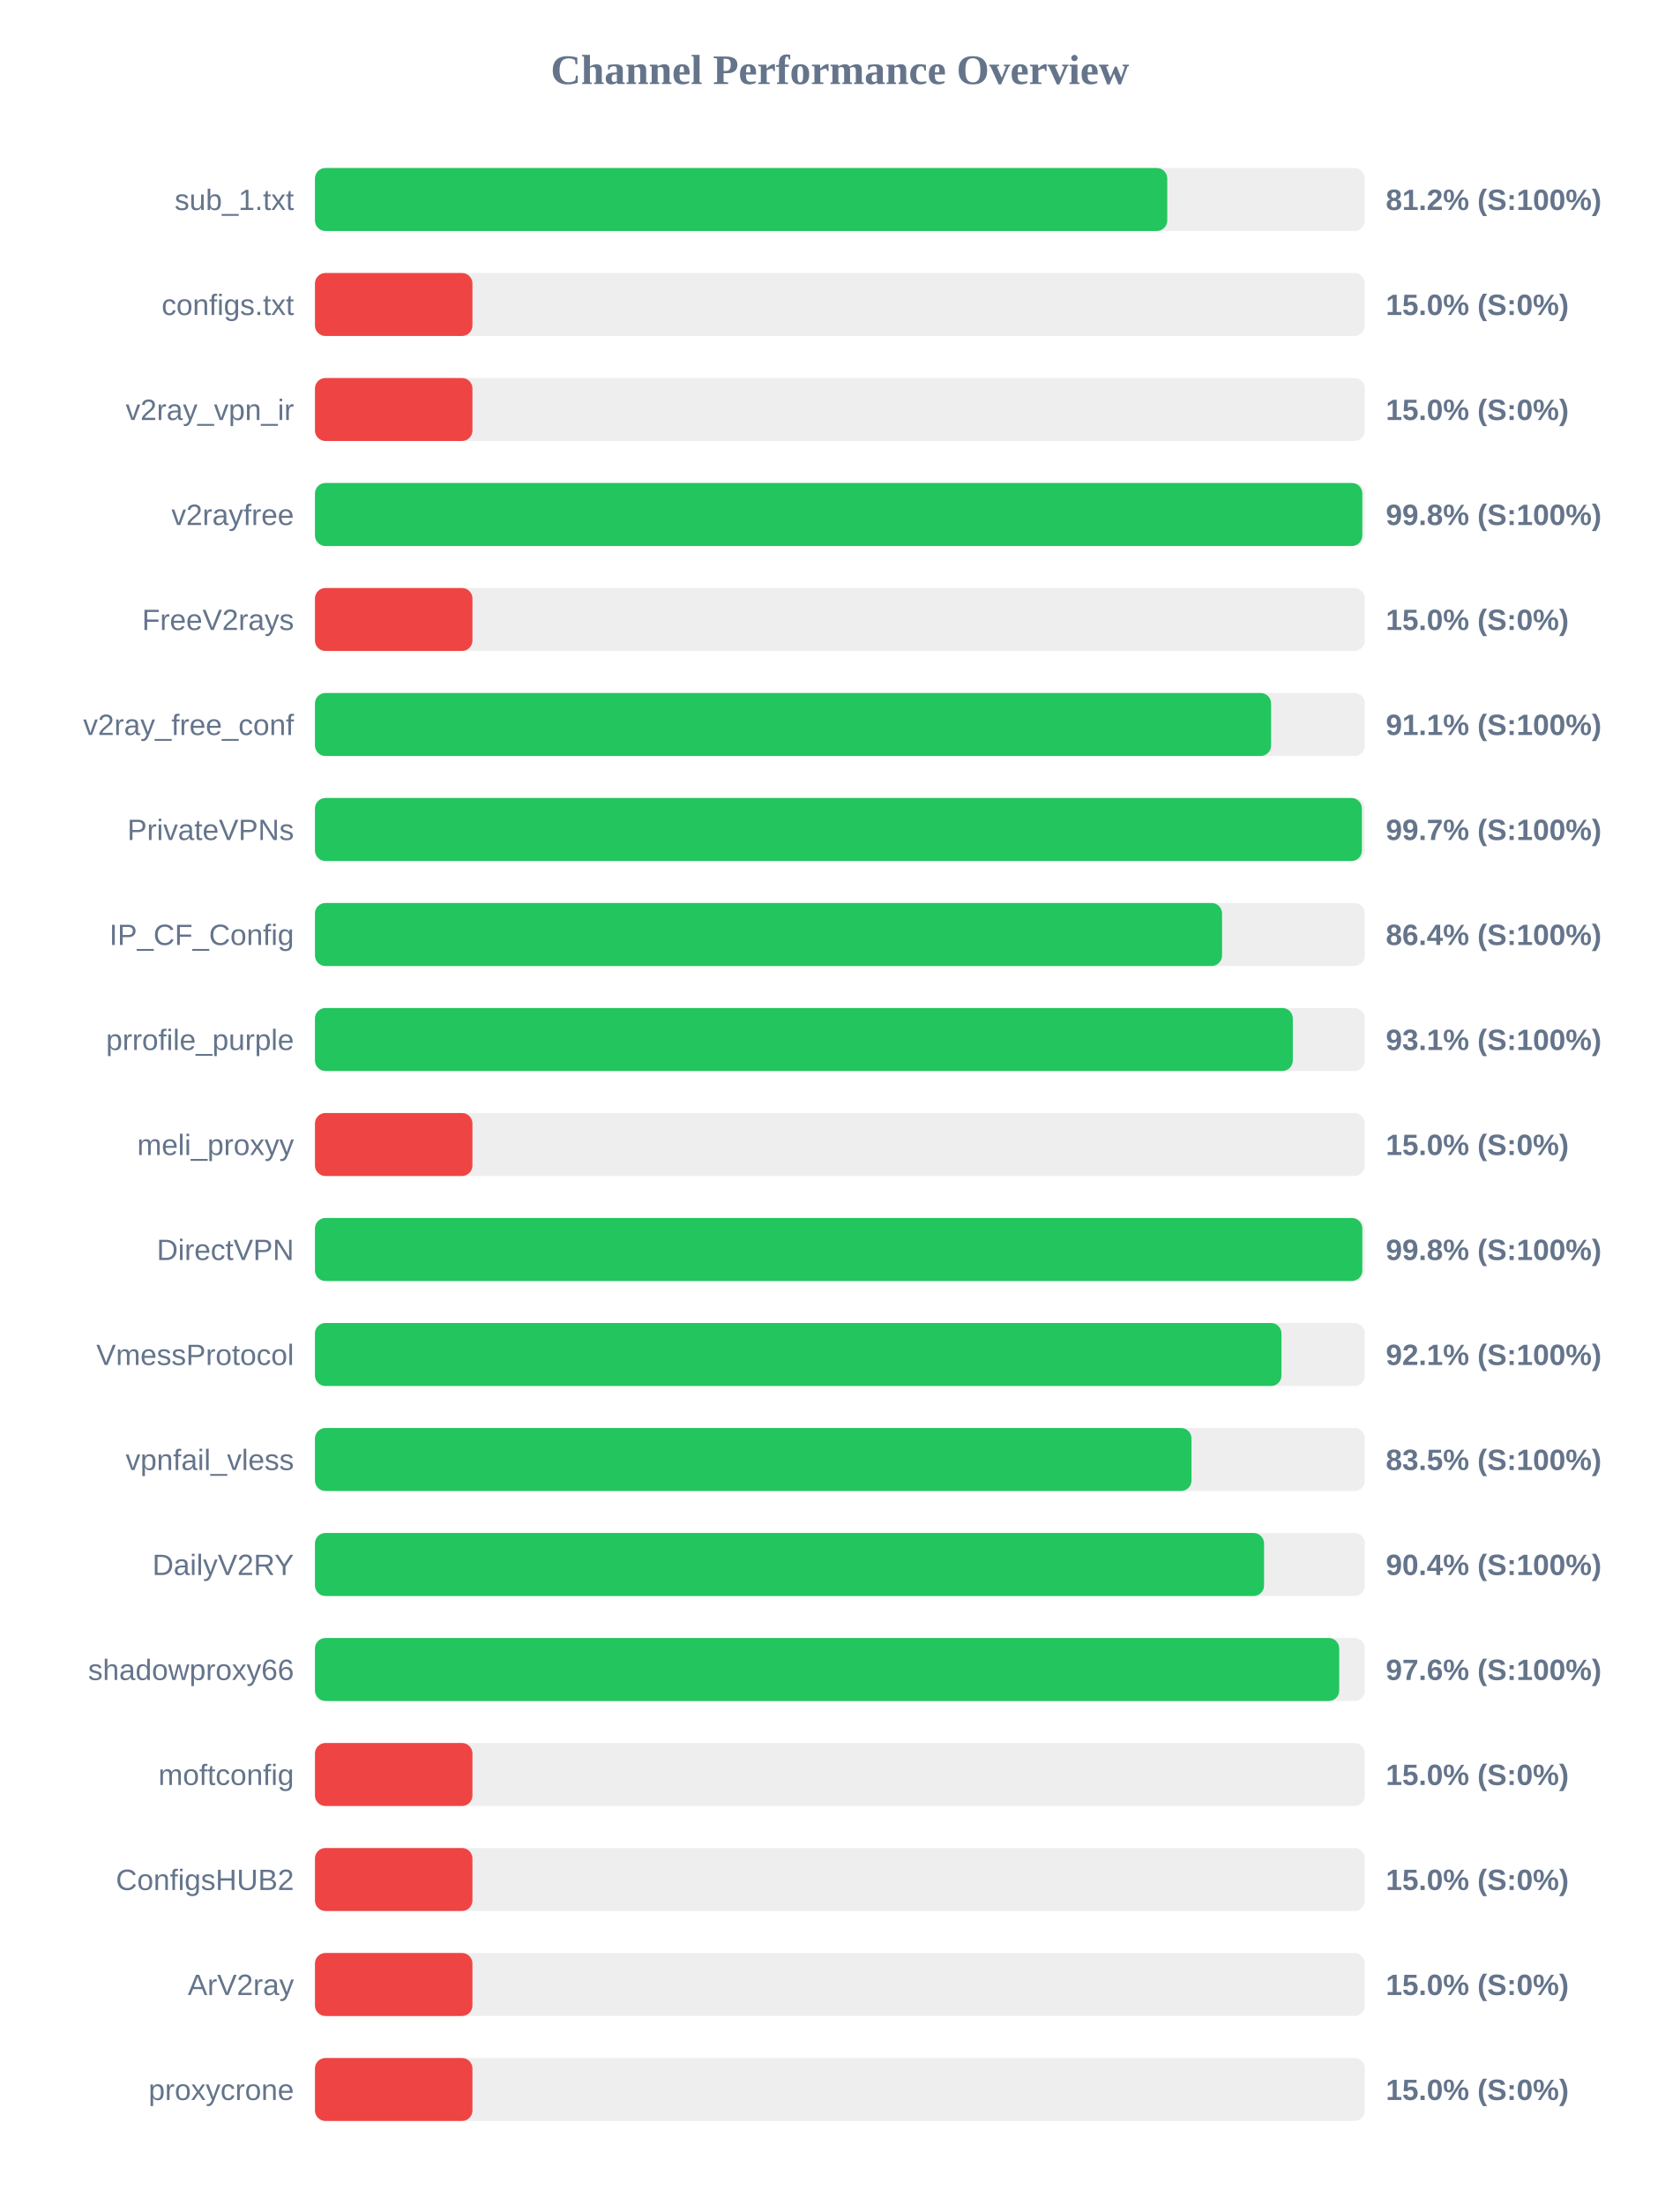
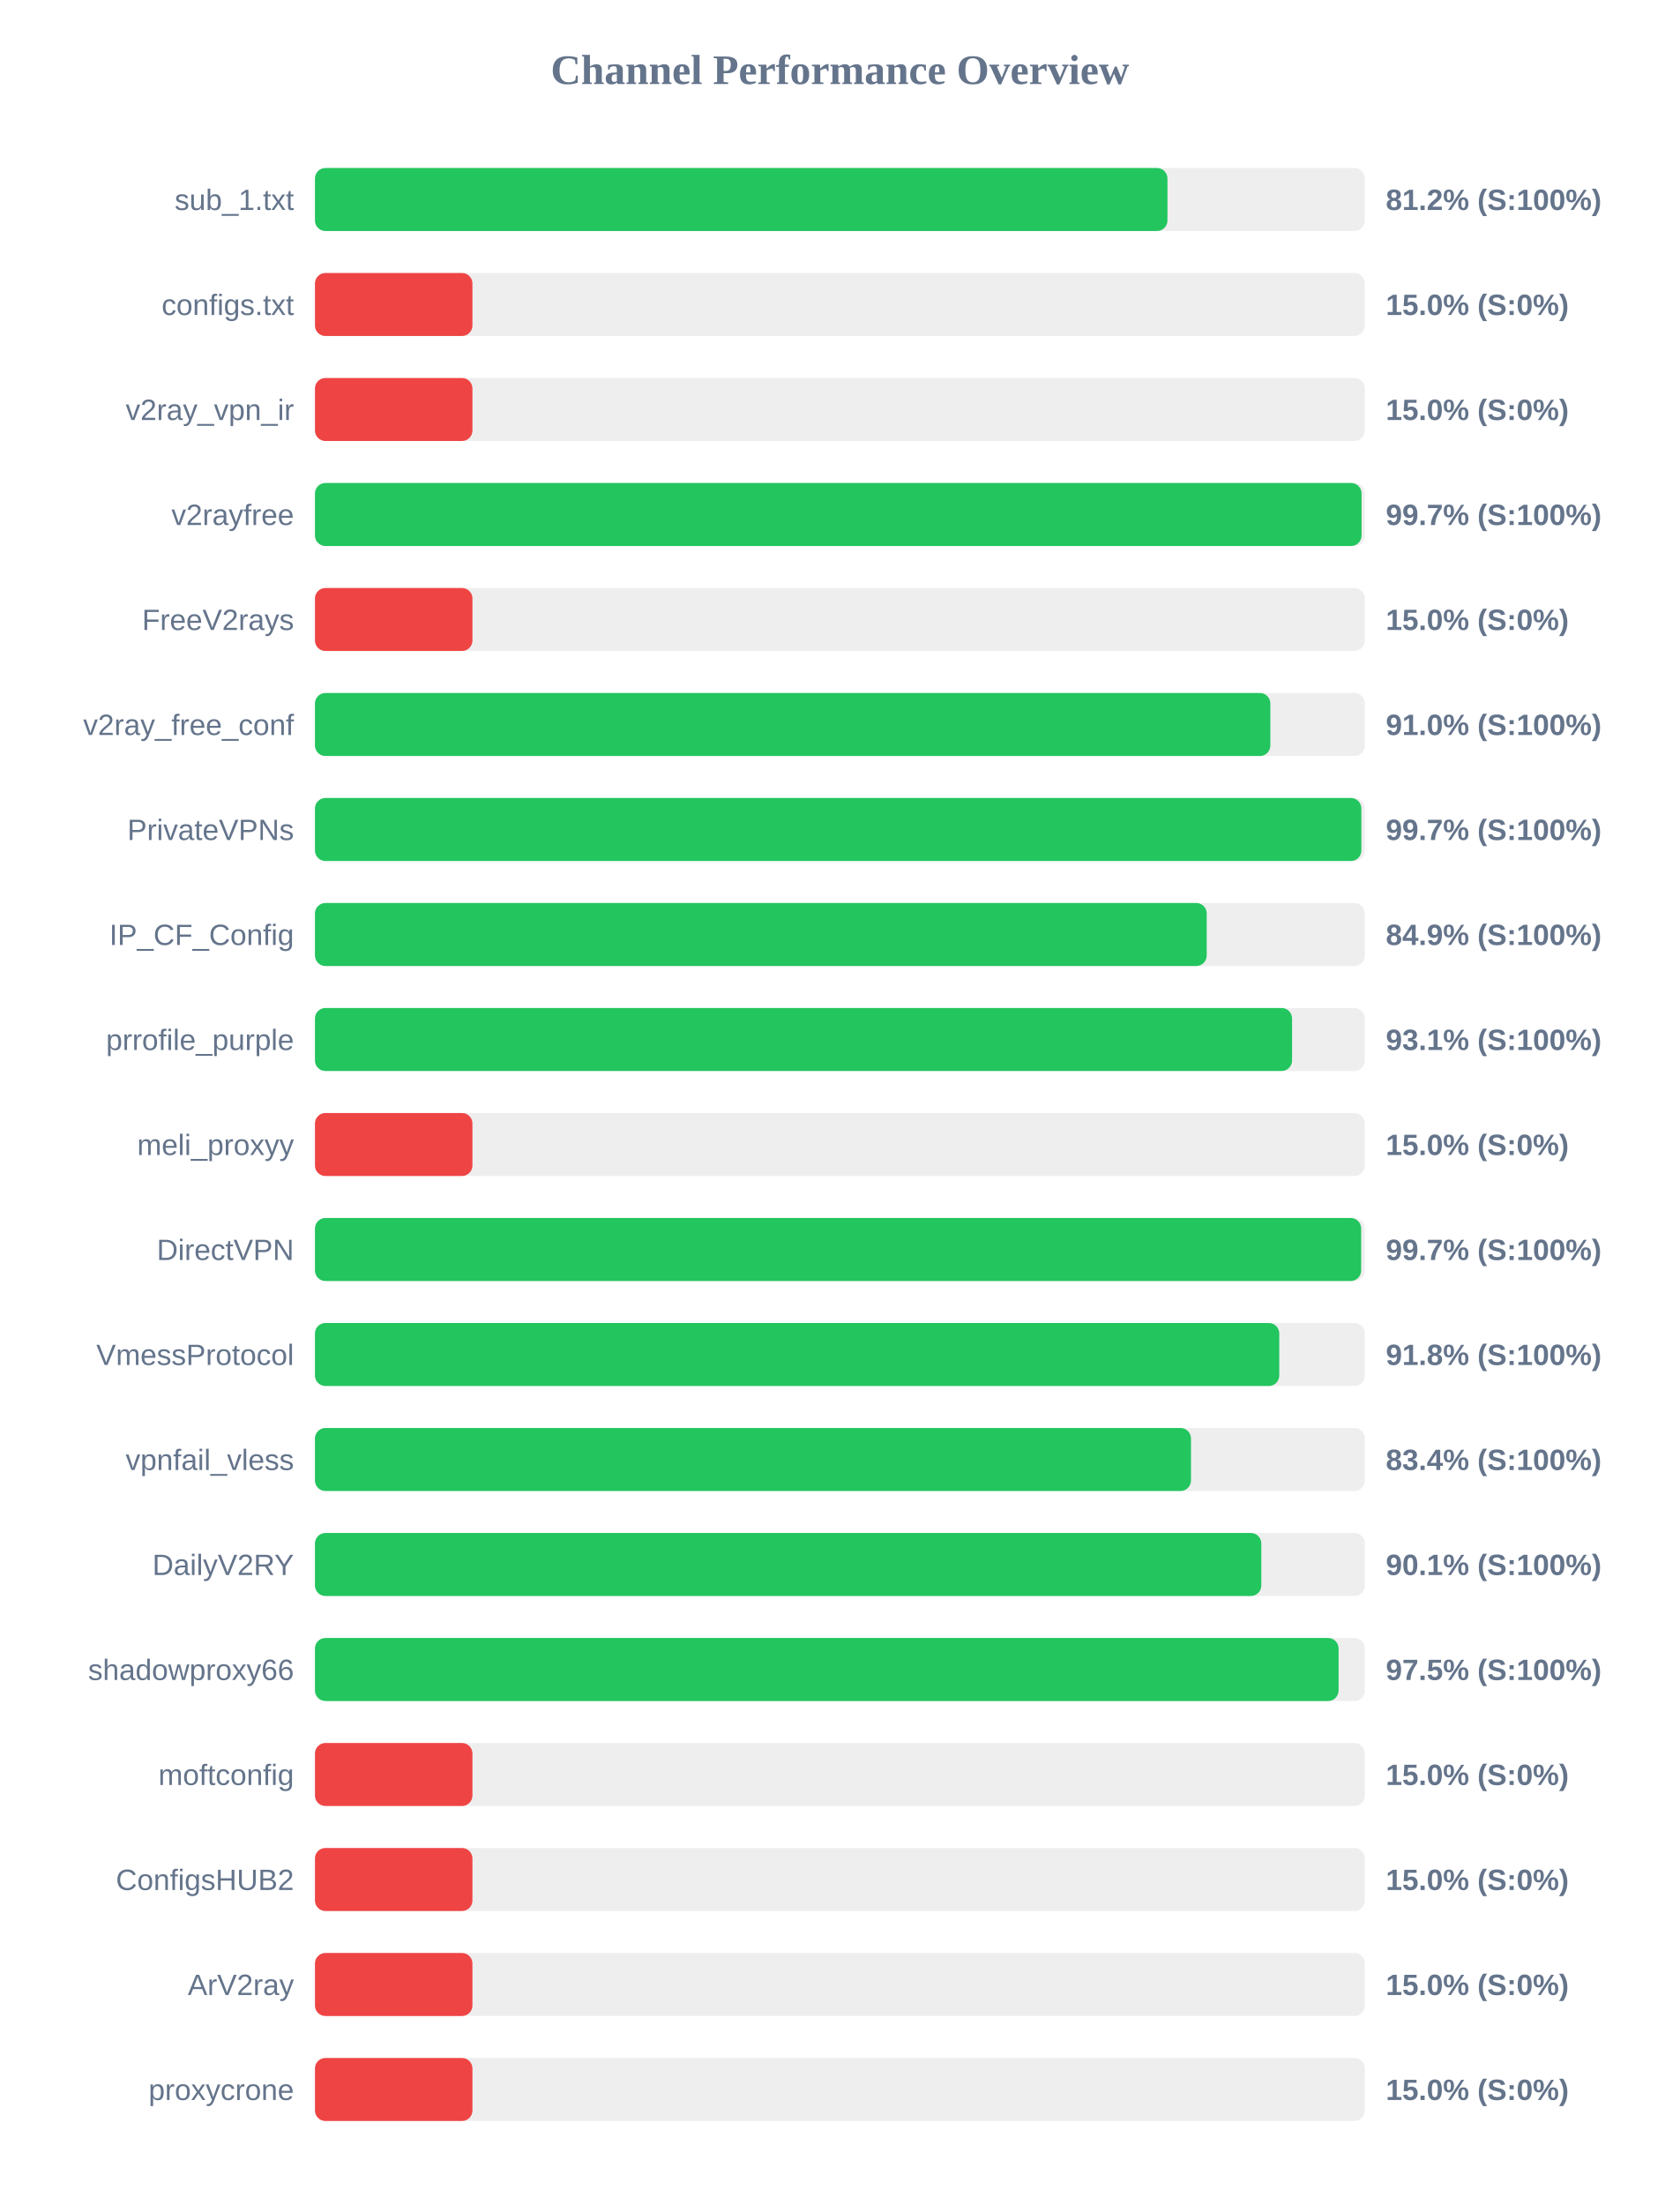
<svg xmlns="http://www.w3.org/2000/svg" width="800" height="1050" version="1.1">
  <style>
        .row { font: 14px Arial; fill: #64748b; }
        .score { font: bold 14px Arial; fill: #64748b; }
    </style>
  <text x="400" y="40" text-anchor="middle" font-size="20px" font-weight="bold" fill="#64748b">Channel Performance Overview</text>
  <rect x="150" y="80" width="500" height="30" fill="#eee" rx="5" />
-   <rect x="150" y="80" width="405.9" height="30" fill="#22c55e" rx="5" />
+   <rect x="150" y="80" width="406.0" height="30" fill="#22c55e" rx="5" />
  <text x="140" y="100" text-anchor="end" class="row">sub_1.txt</text>
  <text x="660" y="100" text-anchor="start" class="score">81.2% (S:100%)</text>
  <rect x="150" y="130" width="500" height="30" fill="#eee" rx="5" />
  <rect x="150" y="130" width="75.0" height="30" fill="#ef4444" rx="5" />
  <text x="140" y="150" text-anchor="end" class="row">configs.txt</text>
  <text x="660" y="150" text-anchor="start" class="score">15.0% (S:0%)</text>
  <rect x="150" y="180" width="500" height="30" fill="#eee" rx="5" />
  <rect x="150" y="180" width="75.0" height="30" fill="#ef4444" rx="5" />
  <text x="140" y="200" text-anchor="end" class="row">v2ray_vpn_ir</text>
  <text x="660" y="200" text-anchor="start" class="score">15.0% (S:0%)</text>
  <rect x="150" y="230" width="500" height="30" fill="#eee" rx="5" />
-   <rect x="150" y="230" width="498.8" height="30" fill="#22c55e" rx="5" />
+   <rect x="150" y="230" width="498.45" height="30" fill="#22c55e" rx="5" />
  <text x="140" y="250" text-anchor="end" class="row">v2rayfree</text>
-   <text x="660" y="250" text-anchor="start" class="score">99.8% (S:100%)</text>
+   <text x="660" y="250" text-anchor="start" class="score">99.7% (S:100%)</text>
  <rect x="150" y="280" width="500" height="30" fill="#eee" rx="5" />
  <rect x="150" y="280" width="75.0" height="30" fill="#ef4444" rx="5" />
  <text x="140" y="300" text-anchor="end" class="row">FreeV2rays</text>
  <text x="660" y="300" text-anchor="start" class="score">15.0% (S:0%)</text>
  <rect x="150" y="330" width="500" height="30" fill="#eee" rx="5" />
-   <rect x="150" y="330" width="455.35" height="30" fill="#22c55e" rx="5" />
+   <rect x="150" y="330" width="455.0" height="30" fill="#22c55e" rx="5" />
  <text x="140" y="350" text-anchor="end" class="row">v2ray_free_conf</text>
-   <text x="660" y="350" text-anchor="start" class="score">91.1% (S:100%)</text>
+   <text x="660" y="350" text-anchor="start" class="score">91.0% (S:100%)</text>
  <rect x="150" y="380" width="500" height="30" fill="#eee" rx="5" />
-   <rect x="150" y="380" width="498.6" height="30" fill="#22c55e" rx="5" />
+   <rect x="150" y="380" width="498.35" height="30" fill="#22c55e" rx="5" />
  <text x="140" y="400" text-anchor="end" class="row">PrivateVPNs</text>
  <text x="660" y="400" text-anchor="start" class="score">99.7% (S:100%)</text>
  <rect x="150" y="430" width="500" height="30" fill="#eee" rx="5" />
-   <rect x="150" y="430" width="432.0" height="30" fill="#22c55e" rx="5" />
+   <rect x="150" y="430" width="424.7" height="30" fill="#22c55e" rx="5" />
  <text x="140" y="450" text-anchor="end" class="row">IP_CF_Config</text>
-   <text x="660" y="450" text-anchor="start" class="score">86.4% (S:100%)</text>
+   <text x="660" y="450" text-anchor="start" class="score">84.9% (S:100%)</text>
  <rect x="150" y="480" width="500" height="30" fill="#eee" rx="5" />
-   <rect x="150" y="480" width="465.7" height="30" fill="#22c55e" rx="5" />
+   <rect x="150" y="480" width="465.35" height="30" fill="#22c55e" rx="5" />
  <text x="140" y="500" text-anchor="end" class="row">prrofile_purple</text>
  <text x="660" y="500" text-anchor="start" class="score">93.1% (S:100%)</text>
  <rect x="150" y="530" width="500" height="30" fill="#eee" rx="5" />
  <rect x="150" y="530" width="75.0" height="30" fill="#ef4444" rx="5" />
  <text x="140" y="550" text-anchor="end" class="row">meli_proxyy</text>
  <text x="660" y="550" text-anchor="start" class="score">15.0% (S:0%)</text>
  <rect x="150" y="580" width="500" height="30" fill="#eee" rx="5" />
-   <rect x="150" y="580" width="498.8" height="30" fill="#22c55e" rx="5" />
+   <rect x="150" y="580" width="498.25" height="30" fill="#22c55e" rx="5" />
  <text x="140" y="600" text-anchor="end" class="row">DirectVPN</text>
-   <text x="660" y="600" text-anchor="start" class="score">99.8% (S:100%)</text>
+   <text x="660" y="600" text-anchor="start" class="score">99.7% (S:100%)</text>
  <rect x="150" y="630" width="500" height="30" fill="#eee" rx="5" />
-   <rect x="150" y="630" width="460.3" height="30" fill="#22c55e" rx="5" />
+   <rect x="150" y="630" width="459.25" height="30" fill="#22c55e" rx="5" />
  <text x="140" y="650" text-anchor="end" class="row">VmessProtocol</text>
-   <text x="660" y="650" text-anchor="start" class="score">92.1% (S:100%)</text>
+   <text x="660" y="650" text-anchor="start" class="score">91.8% (S:100%)</text>
  <rect x="150" y="680" width="500" height="30" fill="#eee" rx="5" />
-   <rect x="150" y="680" width="417.45" height="30" fill="#22c55e" rx="5" />
+   <rect x="150" y="680" width="417.2" height="30" fill="#22c55e" rx="5" />
  <text x="140" y="700" text-anchor="end" class="row">vpnfail_vless</text>
-   <text x="660" y="700" text-anchor="start" class="score">83.5% (S:100%)</text>
+   <text x="660" y="700" text-anchor="start" class="score">83.4% (S:100%)</text>
  <rect x="150" y="730" width="500" height="30" fill="#eee" rx="5" />
-   <rect x="150" y="730" width="452.0" height="30" fill="#22c55e" rx="5" />
+   <rect x="150" y="730" width="450.7" height="30" fill="#22c55e" rx="5" />
  <text x="140" y="750" text-anchor="end" class="row">DailyV2RY</text>
-   <text x="660" y="750" text-anchor="start" class="score">90.4% (S:100%)</text>
+   <text x="660" y="750" text-anchor="start" class="score">90.1% (S:100%)</text>
  <rect x="150" y="780" width="500" height="30" fill="#eee" rx="5" />
-   <rect x="150" y="780" width="487.8" height="30" fill="#22c55e" rx="5" />
+   <rect x="150" y="780" width="487.5" height="30" fill="#22c55e" rx="5" />
  <text x="140" y="800" text-anchor="end" class="row">shadowproxy66</text>
-   <text x="660" y="800" text-anchor="start" class="score">97.6% (S:100%)</text>
+   <text x="660" y="800" text-anchor="start" class="score">97.5% (S:100%)</text>
  <rect x="150" y="830" width="500" height="30" fill="#eee" rx="5" />
  <rect x="150" y="830" width="75.0" height="30" fill="#ef4444" rx="5" />
  <text x="140" y="850" text-anchor="end" class="row">moftconfig</text>
  <text x="660" y="850" text-anchor="start" class="score">15.0% (S:0%)</text>
  <rect x="150" y="880" width="500" height="30" fill="#eee" rx="5" />
  <rect x="150" y="880" width="75.0" height="30" fill="#ef4444" rx="5" />
  <text x="140" y="900" text-anchor="end" class="row">ConfigsHUB2</text>
  <text x="660" y="900" text-anchor="start" class="score">15.0% (S:0%)</text>
  <rect x="150" y="930" width="500" height="30" fill="#eee" rx="5" />
  <rect x="150" y="930" width="75.0" height="30" fill="#ef4444" rx="5" />
  <text x="140" y="950" text-anchor="end" class="row">ArV2ray</text>
  <text x="660" y="950" text-anchor="start" class="score">15.0% (S:0%)</text>
  <rect x="150" y="980" width="500" height="30" fill="#eee" rx="5" />
  <rect x="150" y="980" width="75.0" height="30" fill="#ef4444" rx="5" />
  <text x="140" y="1000" text-anchor="end" class="row">proxycrone</text>
  <text x="660" y="1000" text-anchor="start" class="score">15.0% (S:0%)</text>
</svg>
